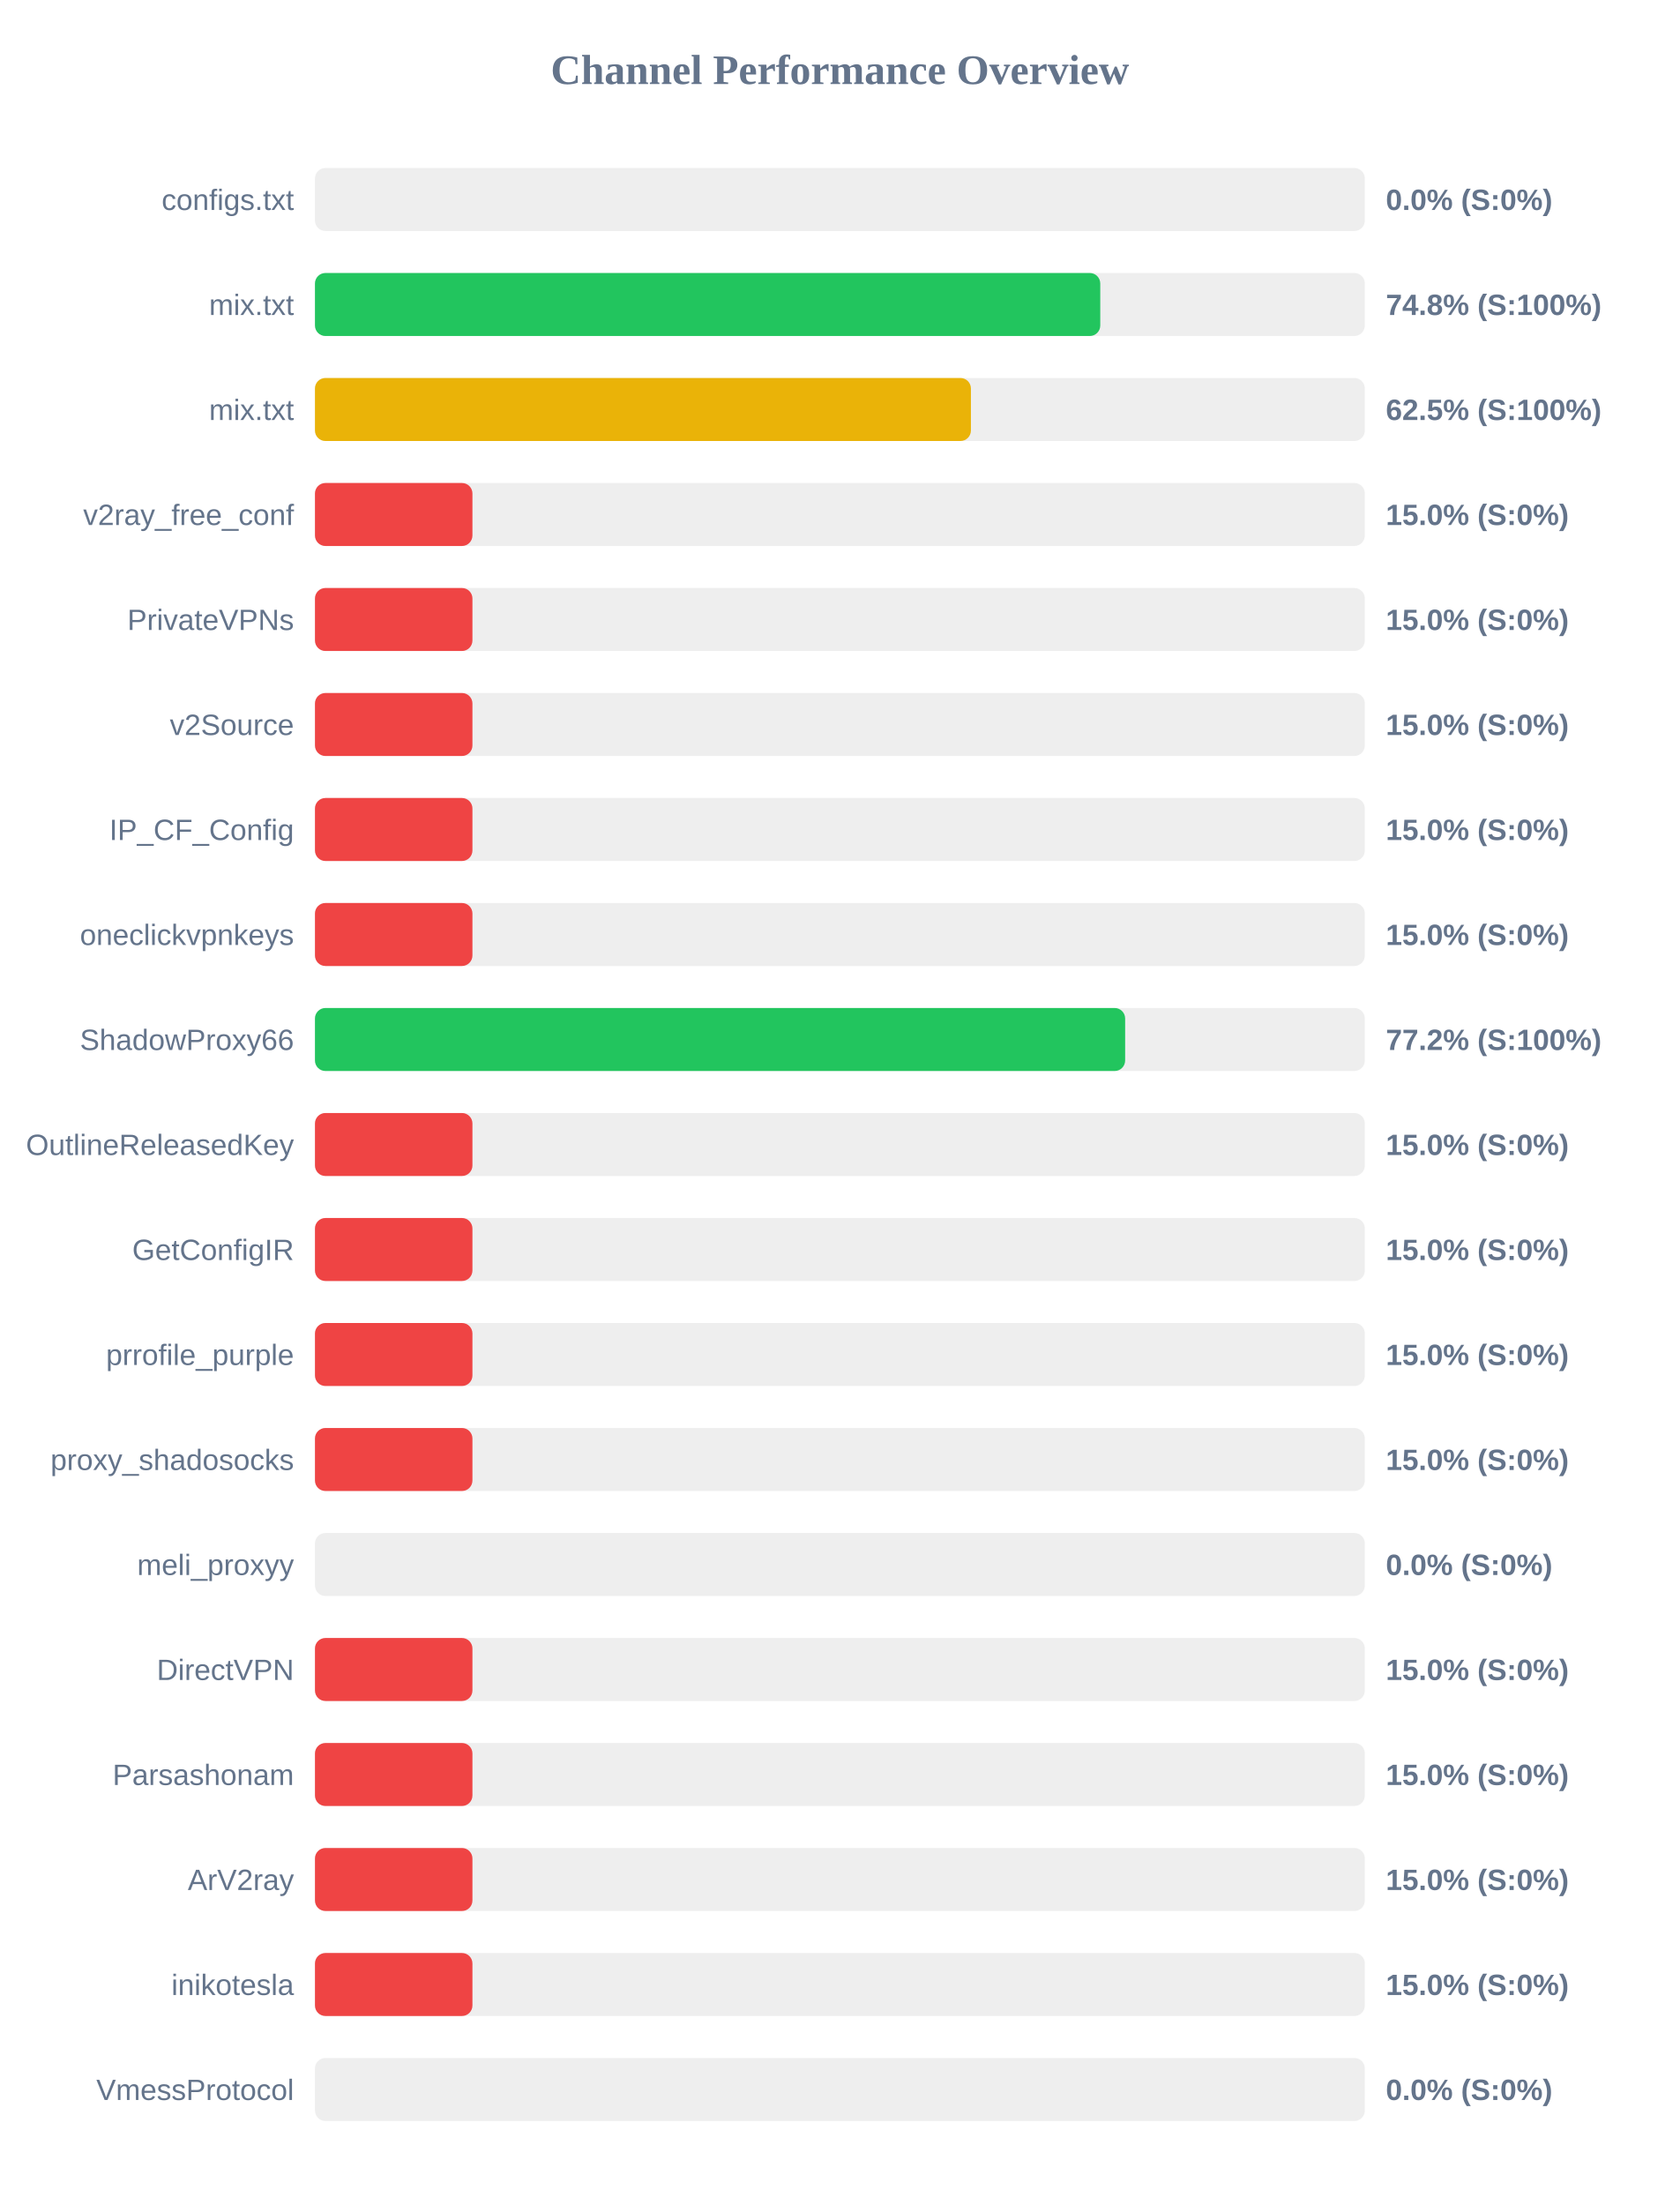
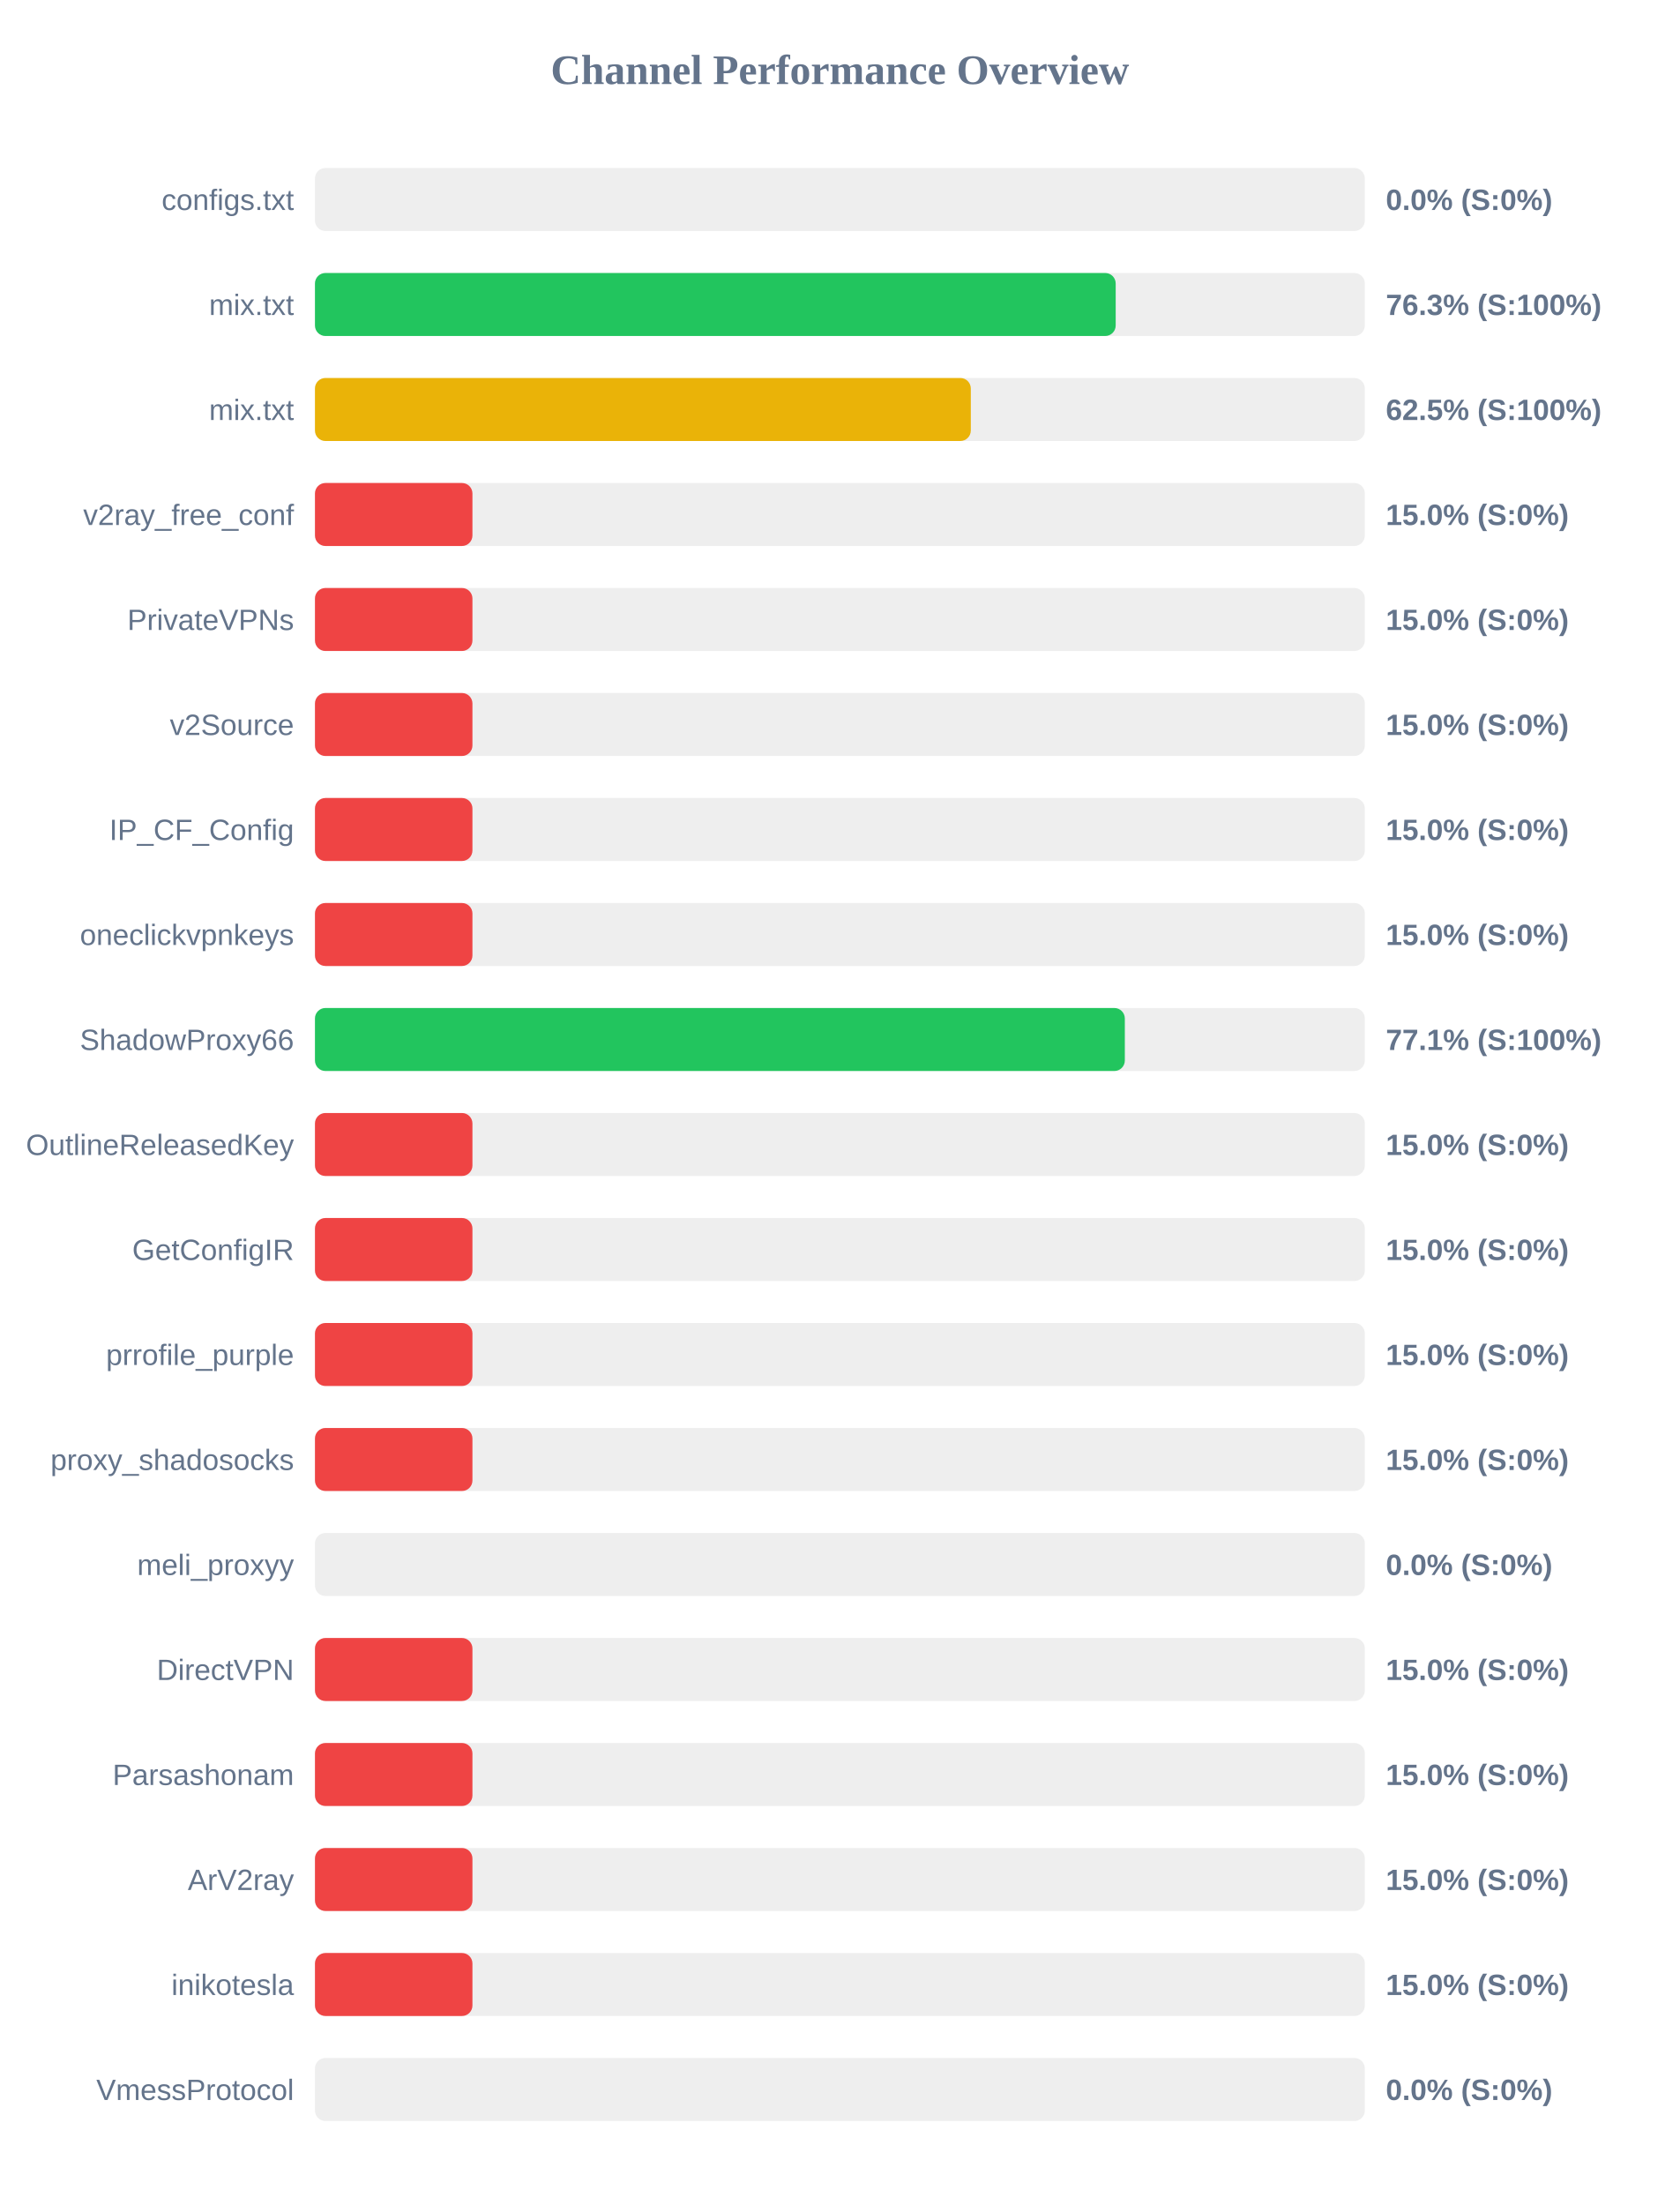
<svg xmlns="http://www.w3.org/2000/svg" width="800" height="1050" version="1.1">
  <style>
        .row { font: 14px Arial; fill: #64748b; }
        .score { font: bold 14px Arial; fill: #64748b; }
    </style>
  <text x="400" y="40" text-anchor="middle" font-size="20px" font-weight="bold" fill="#64748b">Channel Performance Overview</text>
  <rect x="150" y="80" width="500" height="30" fill="#eee" rx="5" />
  <rect x="150" y="80" width="0.0" height="30" fill="#ef4444" rx="5" />
  <text x="140" y="100" text-anchor="end" class="row">configs.txt</text>
  <text x="660" y="100" text-anchor="start" class="score">0.0% (S:0%)</text>
  <rect x="150" y="130" width="500" height="30" fill="#eee" rx="5" />
-   <rect x="150" y="130" width="374.0" height="30" fill="#22c55e" rx="5" />
+   <rect x="150" y="130" width="381.35" height="30" fill="#22c55e" rx="5" />
  <text x="140" y="150" text-anchor="end" class="row">mix.txt</text>
-   <text x="660" y="150" text-anchor="start" class="score">74.8% (S:100%)</text>
+   <text x="660" y="150" text-anchor="start" class="score">76.3% (S:100%)</text>
  <rect x="150" y="180" width="500" height="30" fill="#eee" rx="5" />
-   <rect x="150" y="180" width="312.4" height="30" fill="#eab308" rx="5" />
+   <rect x="150" y="180" width="312.35" height="30" fill="#eab308" rx="5" />
  <text x="140" y="200" text-anchor="end" class="row">mix.txt</text>
  <text x="660" y="200" text-anchor="start" class="score">62.5% (S:100%)</text>
  <rect x="150" y="230" width="500" height="30" fill="#eee" rx="5" />
  <rect x="150" y="230" width="75.0" height="30" fill="#ef4444" rx="5" />
  <text x="140" y="250" text-anchor="end" class="row">v2ray_free_conf</text>
  <text x="660" y="250" text-anchor="start" class="score">15.0% (S:0%)</text>
  <rect x="150" y="280" width="500" height="30" fill="#eee" rx="5" />
  <rect x="150" y="280" width="75.0" height="30" fill="#ef4444" rx="5" />
  <text x="140" y="300" text-anchor="end" class="row">PrivateVPNs</text>
  <text x="660" y="300" text-anchor="start" class="score">15.0% (S:0%)</text>
  <rect x="150" y="330" width="500" height="30" fill="#eee" rx="5" />
  <rect x="150" y="330" width="75.0" height="30" fill="#ef4444" rx="5" />
  <text x="140" y="350" text-anchor="end" class="row">v2Source</text>
  <text x="660" y="350" text-anchor="start" class="score">15.0% (S:0%)</text>
  <rect x="150" y="380" width="500" height="30" fill="#eee" rx="5" />
  <rect x="150" y="380" width="75.0" height="30" fill="#ef4444" rx="5" />
  <text x="140" y="400" text-anchor="end" class="row">IP_CF_Config</text>
  <text x="660" y="400" text-anchor="start" class="score">15.0% (S:0%)</text>
  <rect x="150" y="430" width="500" height="30" fill="#eee" rx="5" />
  <rect x="150" y="430" width="75.0" height="30" fill="#ef4444" rx="5" />
  <text x="140" y="450" text-anchor="end" class="row">oneclickvpnkeys</text>
  <text x="660" y="450" text-anchor="start" class="score">15.0% (S:0%)</text>
  <rect x="150" y="480" width="500" height="30" fill="#eee" rx="5" />
-   <rect x="150" y="480" width="385.85" height="30" fill="#22c55e" rx="5" />
+   <rect x="150" y="480" width="385.7" height="30" fill="#22c55e" rx="5" />
  <text x="140" y="500" text-anchor="end" class="row">ShadowProxy66</text>
-   <text x="660" y="500" text-anchor="start" class="score">77.2% (S:100%)</text>
+   <text x="660" y="500" text-anchor="start" class="score">77.1% (S:100%)</text>
  <rect x="150" y="530" width="500" height="30" fill="#eee" rx="5" />
  <rect x="150" y="530" width="75.0" height="30" fill="#ef4444" rx="5" />
  <text x="140" y="550" text-anchor="end" class="row">OutlineReleasedKey</text>
  <text x="660" y="550" text-anchor="start" class="score">15.0% (S:0%)</text>
  <rect x="150" y="580" width="500" height="30" fill="#eee" rx="5" />
  <rect x="150" y="580" width="75.0" height="30" fill="#ef4444" rx="5" />
  <text x="140" y="600" text-anchor="end" class="row">GetConfigIR</text>
  <text x="660" y="600" text-anchor="start" class="score">15.0% (S:0%)</text>
  <rect x="150" y="630" width="500" height="30" fill="#eee" rx="5" />
  <rect x="150" y="630" width="75.0" height="30" fill="#ef4444" rx="5" />
  <text x="140" y="650" text-anchor="end" class="row">prrofile_purple</text>
  <text x="660" y="650" text-anchor="start" class="score">15.0% (S:0%)</text>
  <rect x="150" y="680" width="500" height="30" fill="#eee" rx="5" />
  <rect x="150" y="680" width="75.0" height="30" fill="#ef4444" rx="5" />
  <text x="140" y="700" text-anchor="end" class="row">proxy_shadosocks</text>
  <text x="660" y="700" text-anchor="start" class="score">15.0% (S:0%)</text>
  <rect x="150" y="730" width="500" height="30" fill="#eee" rx="5" />
  <rect x="150" y="730" width="0.0" height="30" fill="#ef4444" rx="5" />
  <text x="140" y="750" text-anchor="end" class="row">meli_proxyy</text>
  <text x="660" y="750" text-anchor="start" class="score">0.0% (S:0%)</text>
  <rect x="150" y="780" width="500" height="30" fill="#eee" rx="5" />
  <rect x="150" y="780" width="75.0" height="30" fill="#ef4444" rx="5" />
  <text x="140" y="800" text-anchor="end" class="row">DirectVPN</text>
  <text x="660" y="800" text-anchor="start" class="score">15.0% (S:0%)</text>
  <rect x="150" y="830" width="500" height="30" fill="#eee" rx="5" />
  <rect x="150" y="830" width="75.0" height="30" fill="#ef4444" rx="5" />
  <text x="140" y="850" text-anchor="end" class="row">Parsashonam</text>
  <text x="660" y="850" text-anchor="start" class="score">15.0% (S:0%)</text>
  <rect x="150" y="880" width="500" height="30" fill="#eee" rx="5" />
  <rect x="150" y="880" width="75.0" height="30" fill="#ef4444" rx="5" />
  <text x="140" y="900" text-anchor="end" class="row">ArV2ray</text>
  <text x="660" y="900" text-anchor="start" class="score">15.0% (S:0%)</text>
  <rect x="150" y="930" width="500" height="30" fill="#eee" rx="5" />
  <rect x="150" y="930" width="75.0" height="30" fill="#ef4444" rx="5" />
  <text x="140" y="950" text-anchor="end" class="row">inikotesla</text>
  <text x="660" y="950" text-anchor="start" class="score">15.0% (S:0%)</text>
  <rect x="150" y="980" width="500" height="30" fill="#eee" rx="5" />
  <rect x="150" y="980" width="0.0" height="30" fill="#ef4444" rx="5" />
  <text x="140" y="1000" text-anchor="end" class="row">VmessProtocol</text>
  <text x="660" y="1000" text-anchor="start" class="score">0.0% (S:0%)</text>
</svg>
